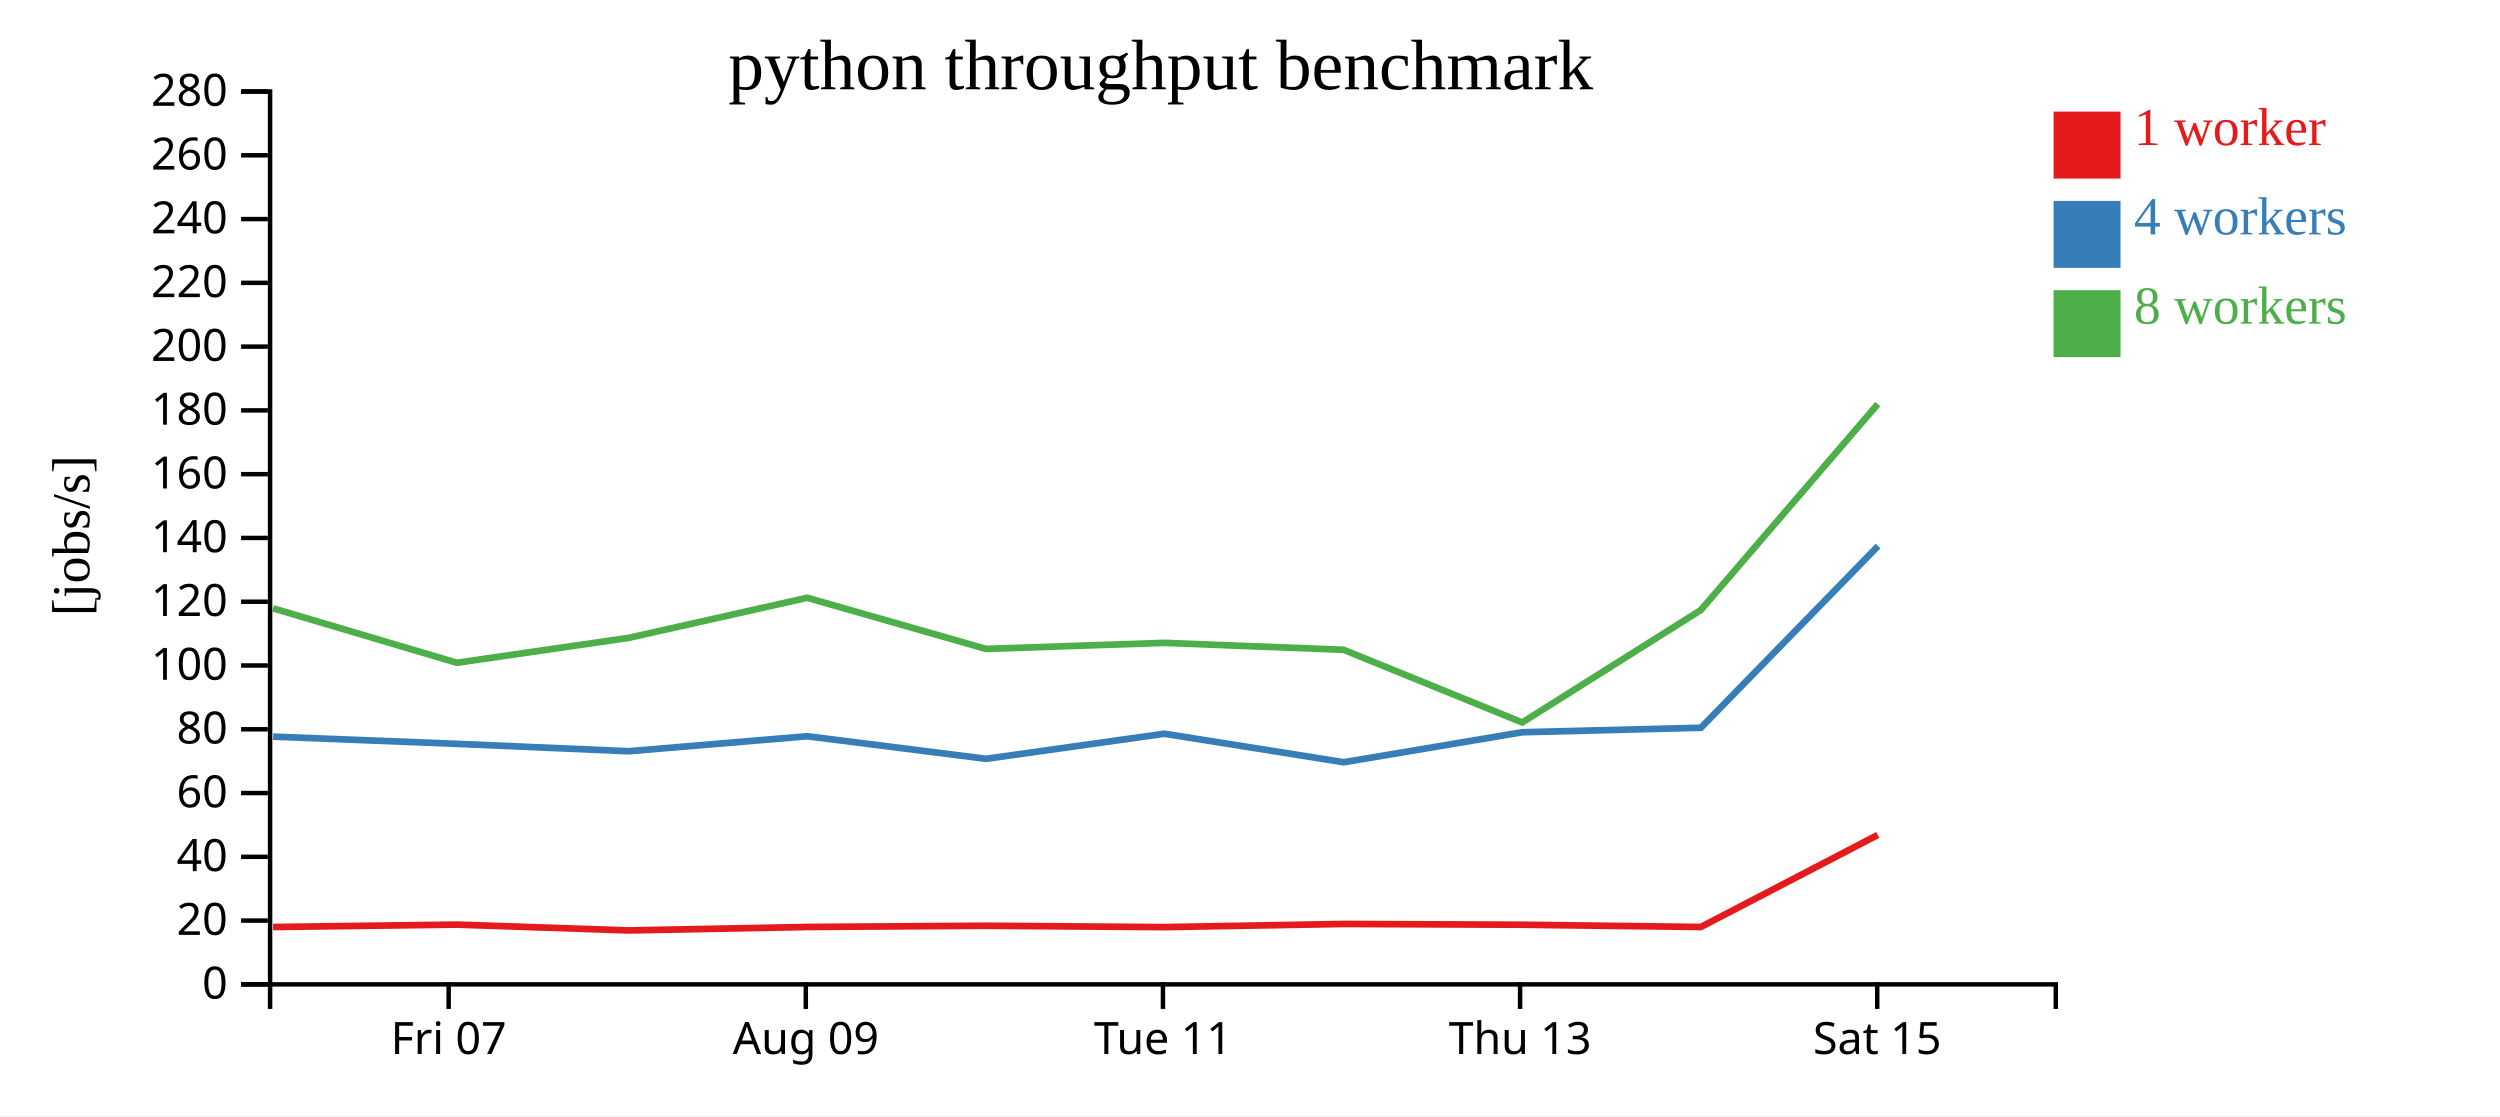
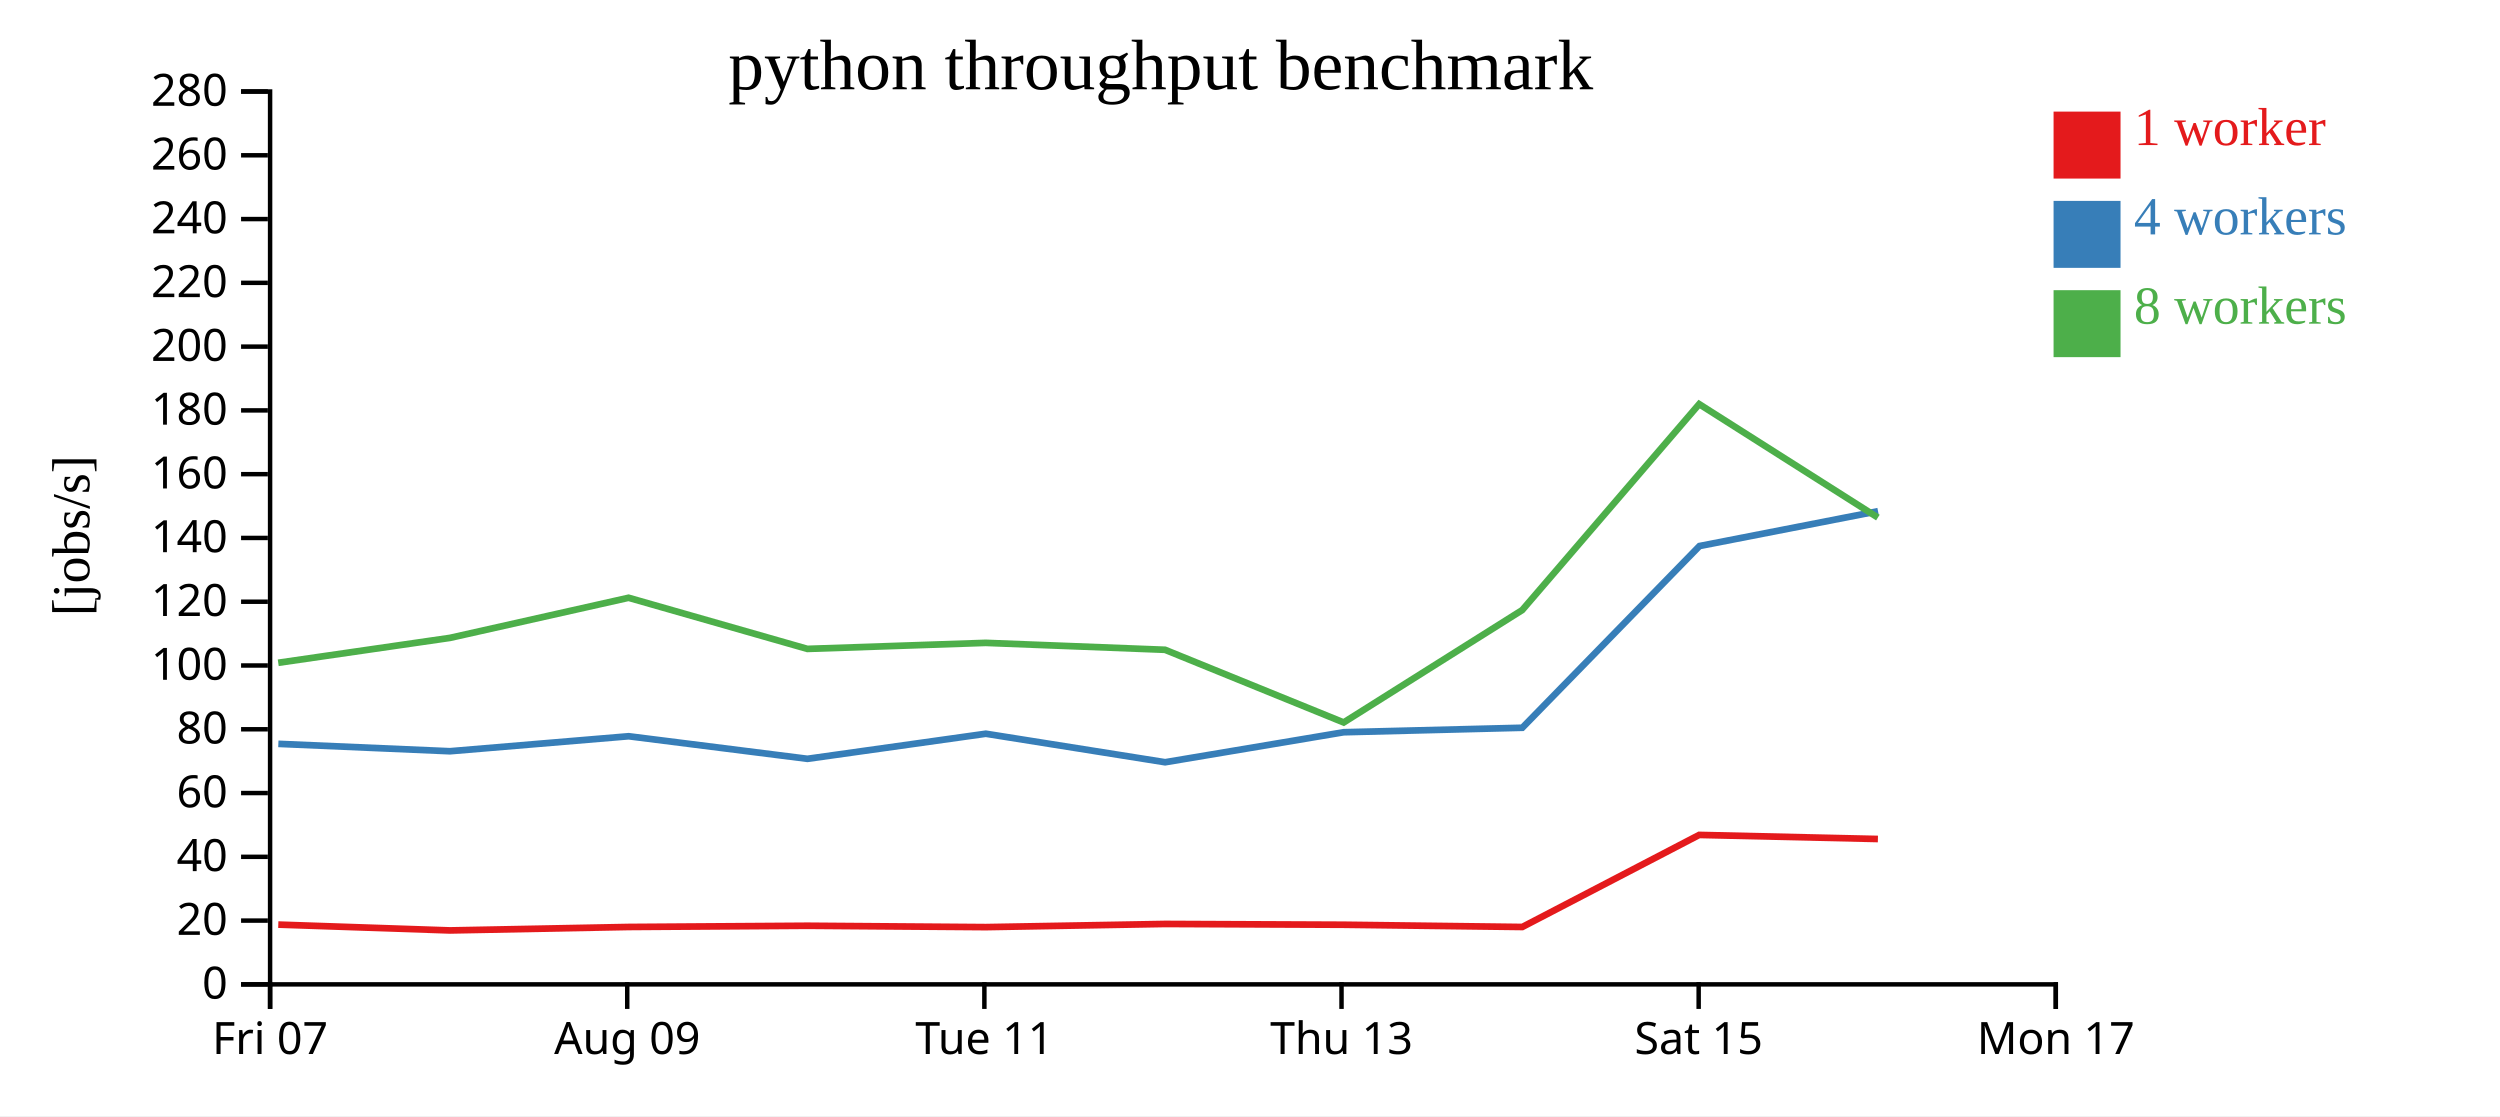
<svg xmlns="http://www.w3.org/2000/svg" width="560" height="250">
  <rect width="100%" height="100%" fill="white" />
  <g transform="translate(60,20)">
    <g transform="translate(0,200)" fill="none" font-size="10" font-family="sans-serif" text-anchor="middle">
      <path class="domain" stroke="currentColor" d="M0.5,6V0.5H400.5V6" />
-       <g class="tick" opacity="1" transform="translate(40.5,0)">
+       <g class="tick" opacity="1" transform="translate(0.5,0)">
        <line stroke="currentColor" y2="6" />
        <text fill="currentColor" y="9" dy="0.71em">Fri 07</text>
      </g>
-       <g class="tick" opacity="1" transform="translate(120.5,0)">
+       <g class="tick" opacity="1" transform="translate(80.5,0)">
        <line stroke="currentColor" y2="6" />
        <text fill="currentColor" y="9" dy="0.71em">Aug 09</text>
      </g>
-       <g class="tick" opacity="1" transform="translate(200.5,0)">
+       <g class="tick" opacity="1" transform="translate(160.5,0)">
        <line stroke="currentColor" y2="6" />
        <text fill="currentColor" y="9" dy="0.71em">Tue 11</text>
      </g>
-       <g class="tick" opacity="1" transform="translate(280.5,0)">
+       <g class="tick" opacity="1" transform="translate(240.5,0)">
        <line stroke="currentColor" y2="6" />
        <text fill="currentColor" y="9" dy="0.71em">Thu 13</text>
      </g>
-       <g class="tick" opacity="1" transform="translate(360.5,0)">
+       <g class="tick" opacity="1" transform="translate(320.5,0)">
        <line stroke="currentColor" y2="6" />
        <text fill="currentColor" y="9" dy="0.71em">Sat 15</text>
+       </g>
+       <g class="tick" opacity="1" transform="translate(400.5,0)">
+         <line stroke="currentColor" y2="6" />
+         <text fill="currentColor" y="9" dy="0.71em">Mon 17</text>
      </g>
    </g>
    <g fill="none" font-size="10" font-family="sans-serif" text-anchor="end">
      <path class="domain" stroke="currentColor" d="M-6,200.5H0.5V0.5H-6" />
      <g class="tick" opacity="1" transform="translate(0,200.5)">
        <line stroke="currentColor" x2="-6" />
        <text fill="currentColor" x="-9" dy="0.32em">0</text>
      </g>
      <g class="tick" opacity="1" transform="translate(0,186.2143)">
        <line stroke="currentColor" x2="-6" />
        <text fill="currentColor" x="-9" dy="0.32em">20</text>
      </g>
      <g class="tick" opacity="1" transform="translate(0,171.9286)">
        <line stroke="currentColor" x2="-6" />
        <text fill="currentColor" x="-9" dy="0.32em">40</text>
      </g>
      <g class="tick" opacity="1" transform="translate(0,157.6429)">
        <line stroke="currentColor" x2="-6" />
        <text fill="currentColor" x="-9" dy="0.32em">60</text>
      </g>
      <g class="tick" opacity="1" transform="translate(0,143.3571)">
        <line stroke="currentColor" x2="-6" />
        <text fill="currentColor" x="-9" dy="0.32em">80</text>
      </g>
      <g class="tick" opacity="1" transform="translate(0,129.0714)">
        <line stroke="currentColor" x2="-6" />
        <text fill="currentColor" x="-9" dy="0.32em">100</text>
      </g>
      <g class="tick" opacity="1" transform="translate(0,114.7857)">
        <line stroke="currentColor" x2="-6" />
        <text fill="currentColor" x="-9" dy="0.32em">120</text>
      </g>
      <g class="tick" opacity="1" transform="translate(0,100.5)">
        <line stroke="currentColor" x2="-6" />
        <text fill="currentColor" x="-9" dy="0.32em">140</text>
      </g>
      <g class="tick" opacity="1" transform="translate(0,86.21429)">
        <line stroke="currentColor" x2="-6" />
        <text fill="currentColor" x="-9" dy="0.32em">160</text>
      </g>
      <g class="tick" opacity="1" transform="translate(0,71.92857)">
        <line stroke="currentColor" x2="-6" />
        <text fill="currentColor" x="-9" dy="0.32em">180</text>
      </g>
      <g class="tick" opacity="1" transform="translate(0,57.64286)">
        <line stroke="currentColor" x2="-6" />
        <text fill="currentColor" x="-9" dy="0.32em">200</text>
      </g>
      <g class="tick" opacity="1" transform="translate(0,43.35714)">
        <line stroke="currentColor" x2="-6" />
        <text fill="currentColor" x="-9" dy="0.32em">220</text>
      </g>
      <g class="tick" opacity="1" transform="translate(0,29.07143)">
        <line stroke="currentColor" x2="-6" />
        <text fill="currentColor" x="-9" dy="0.32em">240</text>
      </g>
      <g class="tick" opacity="1" transform="translate(0,14.78571)">
        <line stroke="currentColor" x2="-6" />
        <text fill="currentColor" x="-9" dy="0.32em">260</text>
      </g>
      <g class="tick" opacity="1" transform="translate(0,0.5)">
        <line stroke="currentColor" x2="-6" />
        <text fill="currentColor" x="-9" dy="0.32em">280</text>
      </g>
    </g>
    <text text-anchor="middle" style="font-size: 12px" transform="rotate(-90)" y="-40" x="-100">[jobs/s]</text>
    <text text-anchor="middle" style="font-size: 16px" y="0" x="200">python throughput benchmark</text>
-     <path class="line" fill="none" stroke="#e41a1c" stroke-width="1.5" d="M1.18,187.652L42.334,187.112L80.799,188.415L120.818,187.642L160.881,187.37L200.818,187.676L240.994,186.966L280.985,187.143L321,187.644L360.619,167.023" />
-     <path class="line" fill="none" stroke="#377eb8" stroke-width="1.5" d="M1.187,145.007L42.348,146.623L80.782,148.278L120.825,144.919L160.865,149.975L200.821,144.356L240.988,150.743L280.986,144.021L320.996,143.018L360.69,102.313" />
-     <path class="line" fill="none" stroke="#4daf4a" stroke-width="1.5" d="M1.155,116.262L42.324,128.462L80.794,122.886L120.802,113.9L160.851,125.352L200.807,124.001L240.97,125.554L280.98,141.83L320.974,116.659L360.613,70.522" />
+     <path class="line" fill="none" stroke="#e41a1c" stroke-width="1.5" d="M2.334,187.112L40.799,188.415L80.818,187.642L120.881,187.37L160.818,187.676L200.994,186.966L240.985,187.143L281,187.644L320.619,167.023L360.651,167.935" />
+     <path class="line" fill="none" stroke="#377eb8" stroke-width="1.5" d="M2.348,146.623L40.782,148.278L80.825,144.919L120.865,149.975L160.821,144.356L200.988,150.743L240.986,144.021L280.996,143.018L320.69,102.313L360.678,94.503" />
+     <path class="line" fill="none" stroke="#4daf4a" stroke-width="1.5" d="M2.324,128.462L40.794,122.886L80.802,113.9L120.851,125.352L160.807,124.001L200.97,125.554L240.98,141.83L280.974,116.659L320.613,70.522L360.645,95.937" />
    <rect class="dot" x="400" y="5" width="15" height="15" style="fill: #e41a1c;" />
    <rect class="dot" x="400" y="25" width="15" height="15" style="fill: #377eb8;" />
    <rect class="dot" x="400" y="45" width="15" height="15" style="fill: #4daf4a;" />
    <text class="label" x="418" y="12.5" style="fill: #e41a1c; alignment-baseline: middle;" text-anchor="left">1 worker</text>
    <text class="label" x="418" y="32.5" style="fill: #377eb8; alignment-baseline: middle;" text-anchor="left">4 workers</text>
    <text class="label" x="418" y="52.5" style="fill: #4daf4a; alignment-baseline: middle;" text-anchor="left">8 workers</text>
  </g>
</svg>
